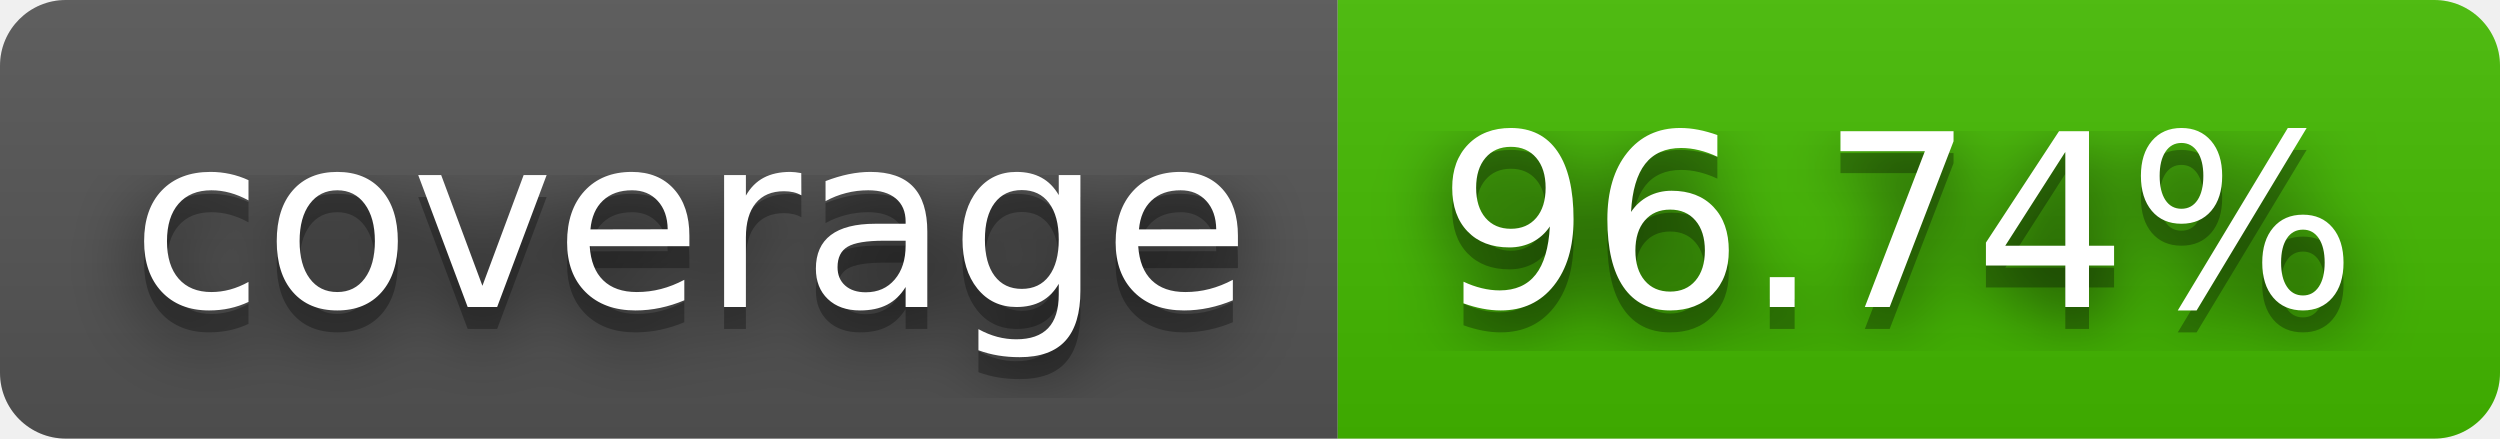
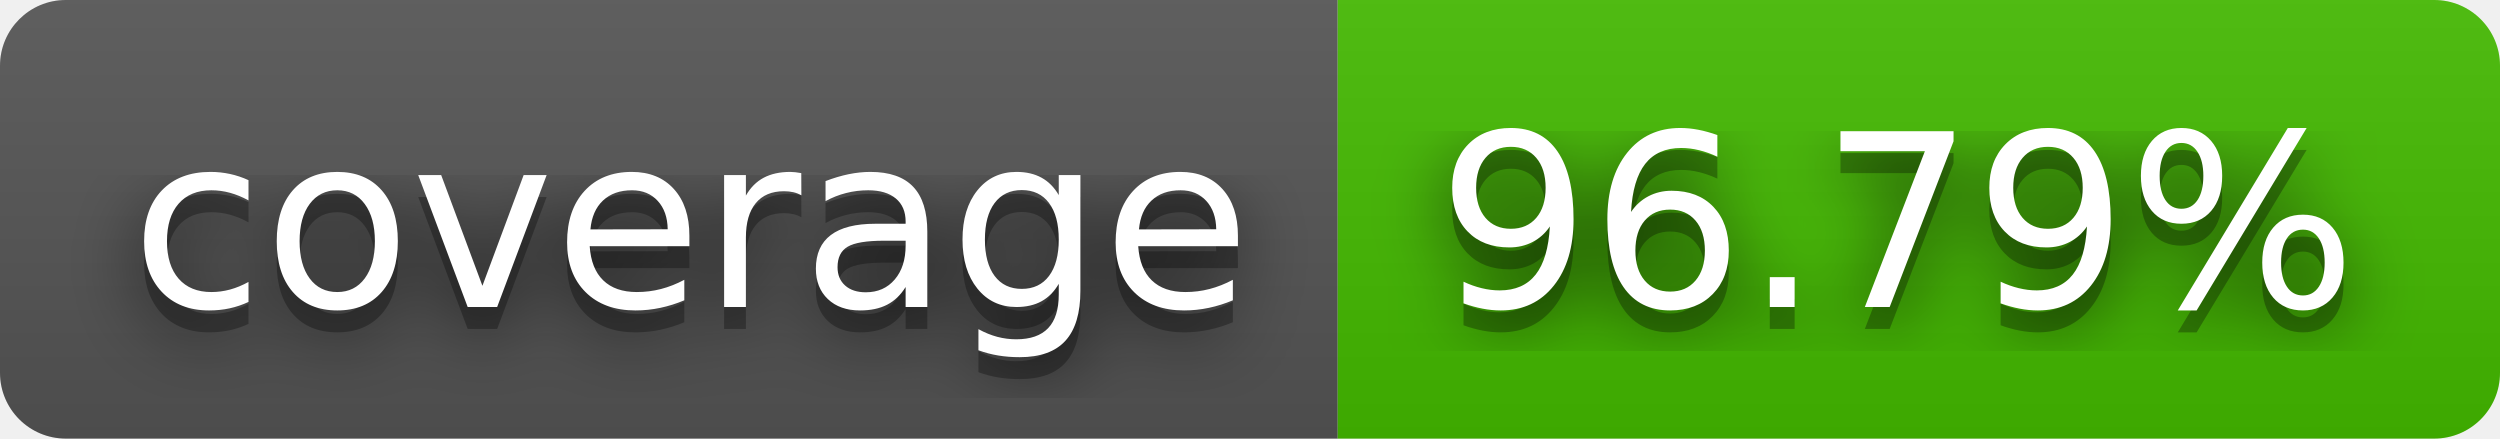
- <svg xmlns="http://www.w3.org/2000/svg" width="114" height="20" role="img" aria-label="coverage: 96.74%">
+ <svg xmlns="http://www.w3.org/2000/svg" width="114" height="20" role="img" aria-label="coverage: 96.79%">
  <filter id="blur">
    <feGaussianBlur stdDeviation="16" />
  </filter>
  <linearGradient id="s" x2="0" y2="100%">
    <stop offset="0" stop-color="#bbb" stop-opacity=".1" />
    <stop offset="1" stop-opacity=".1" />
  </linearGradient>
  <clipPath id="r">
    <rect width="114" height="20" rx="3" />
  </clipPath>
  <g clip-path="url(#r)">
    <rect width="61" height="20" fill="#555" />
    <rect x="61" width="53" height="20" fill="#4b0" />
    <rect width="114" height="20" fill="url(#s)" />
  </g>
  <g fill="#fff" text-anchor="middle" font-family="Verdana,Geneva,DejaVu Sans,sans-serif" text-rendering="geometricPrecision" font-size="110">
    <g transform="scale(.1)">
      <g aria-hidden="true" fill="#010101">
        <text x="315" y="150" fill-opacity=".8" filter="url(#blur)" textLength="510">coverage</text>
        <text x="315" y="150" fill-opacity=".3" textLength="510">coverage</text>
      </g>
      <text x="315" y="140" textLength="510">coverage</text>
    </g>
    <g transform="scale(.1)">
      <g aria-hidden="true" fill="#010101">
-         <text x="865" y="150" fill-opacity=".8" filter="url(#blur)" textLength="430">96.74%</text>
-         <text x="865" y="150" fill-opacity=".3" textLength="430">96.74%</text>
+         <text x="865" y="150" fill-opacity=".8" filter="url(#blur)" textLength="430">96.79%</text>
+         <text x="865" y="150" fill-opacity=".3" textLength="430">96.79%</text>
      </g>
-       <text x="865" y="140" textLength="430">96.74%</text>
+       <text x="865" y="140" textLength="430">96.79%</text>
    </g>
  </g>
</svg>
